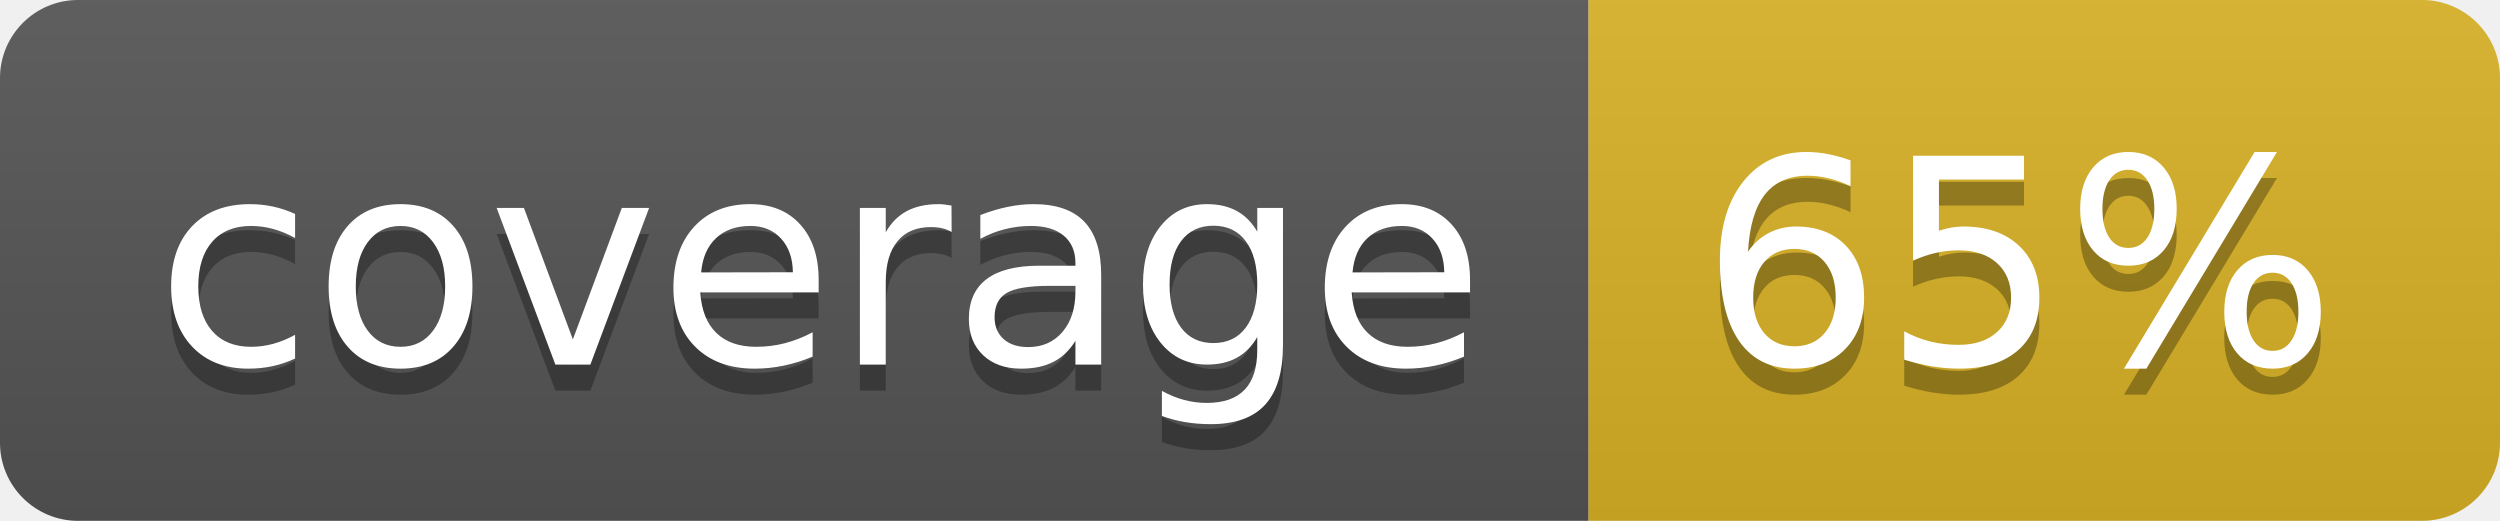
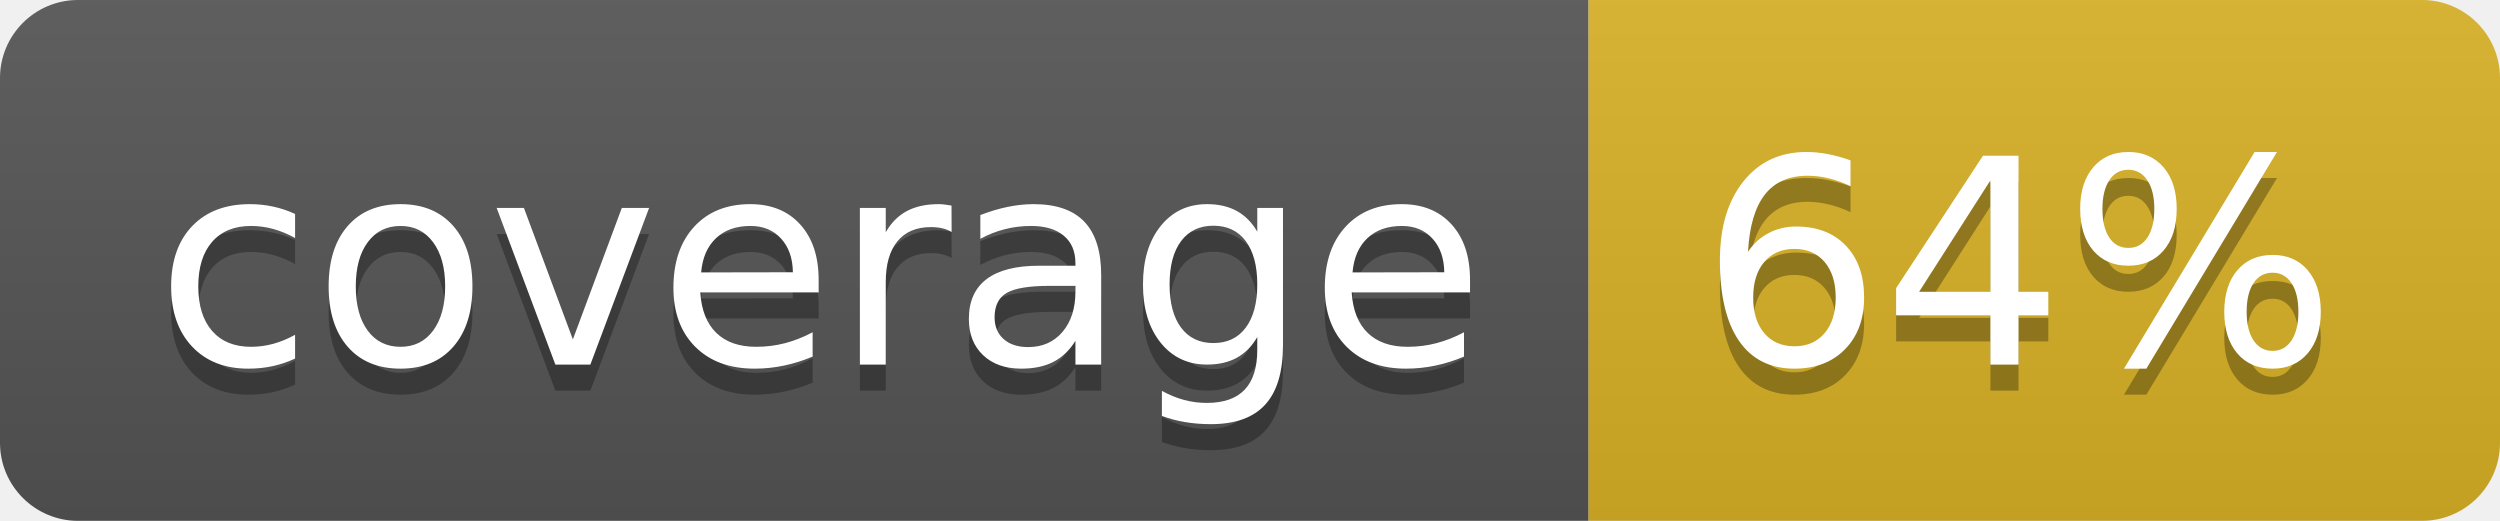
<svg xmlns="http://www.w3.org/2000/svg" width="96" height="20">
  <linearGradient id="b" x2="0" y2="100%">
    <stop offset="0" stop-color="#bbb" stop-opacity=".1" />
    <stop offset="1" stop-opacity=".1" />
  </linearGradient>
  <clipPath id="a">
    <rect width="96" height="20" rx="3" fill="#fff" />
  </clipPath>
  <g clip-path="url(#a)">
    <path fill="#555" d="M0 0h61v20H0z" />
    <path fill="#D9B226" d="M61 0h35v20H61z" />
    <path fill="url(#b)" d="M0 0h96v20H0z" />
  </g>
  <g fill="#fff" text-anchor="middle" font-family="DejaVu Sans,Verdana,Geneva,sans-serif" font-size="110">
    <text x="315" y="150" fill="#010101" fill-opacity=".3" transform="scale(.1)" textLength="510">coverage</text>
    <text x="315" y="140" transform="scale(.1)" textLength="510">coverage</text>
-     <text x="775" y="150" fill="#010101" fill-opacity=".3" transform="scale(.1)" textLength="250">65%</text>
-     <text x="775" y="140" transform="scale(.1)" textLength="250">65%</text>
+     <text x="775" y="150" fill="#010101" fill-opacity=".3" transform="scale(.1)" textLength="250">64%</text>
+     <text x="775" y="140" transform="scale(.1)" textLength="250">64%</text>
  </g>
</svg>
